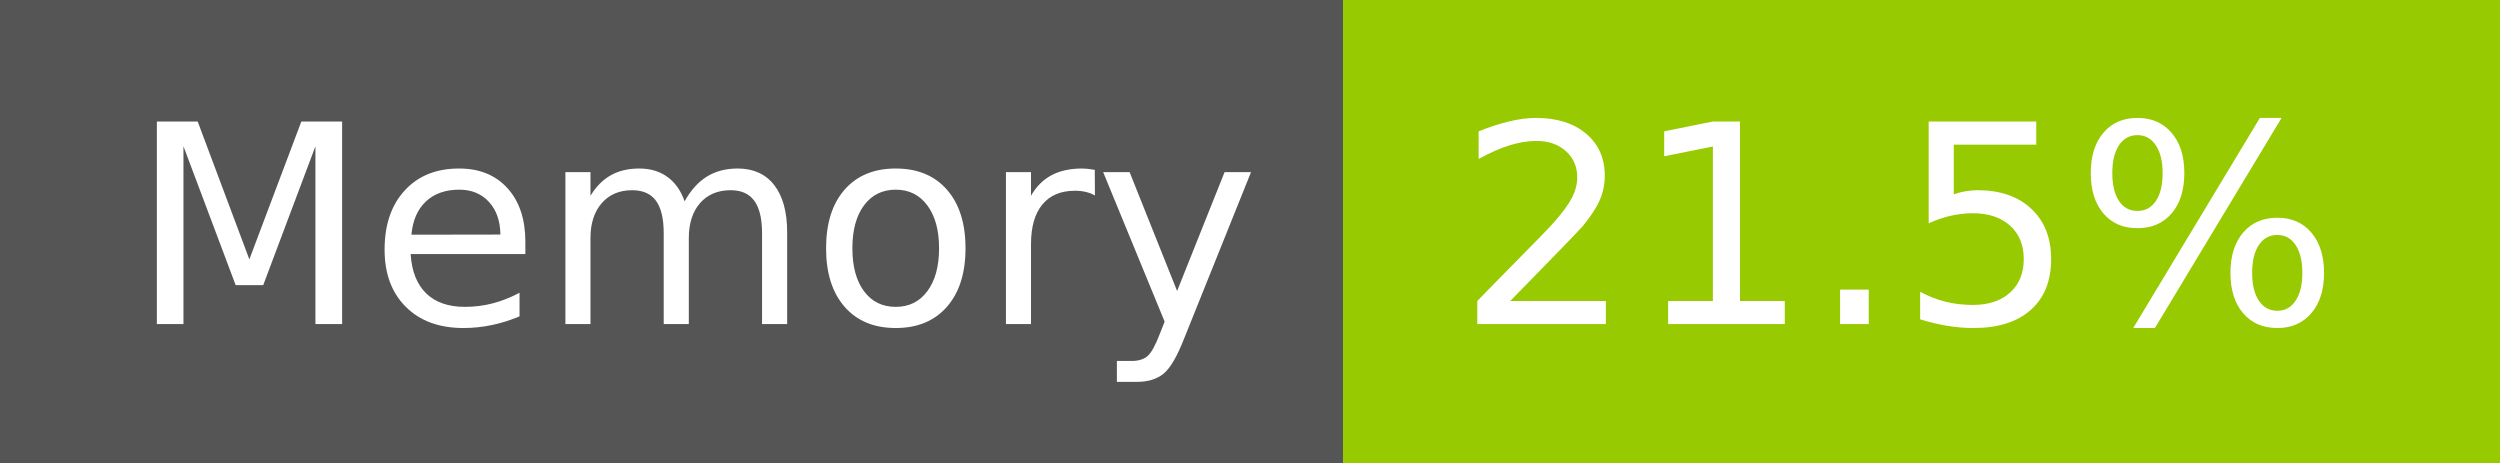
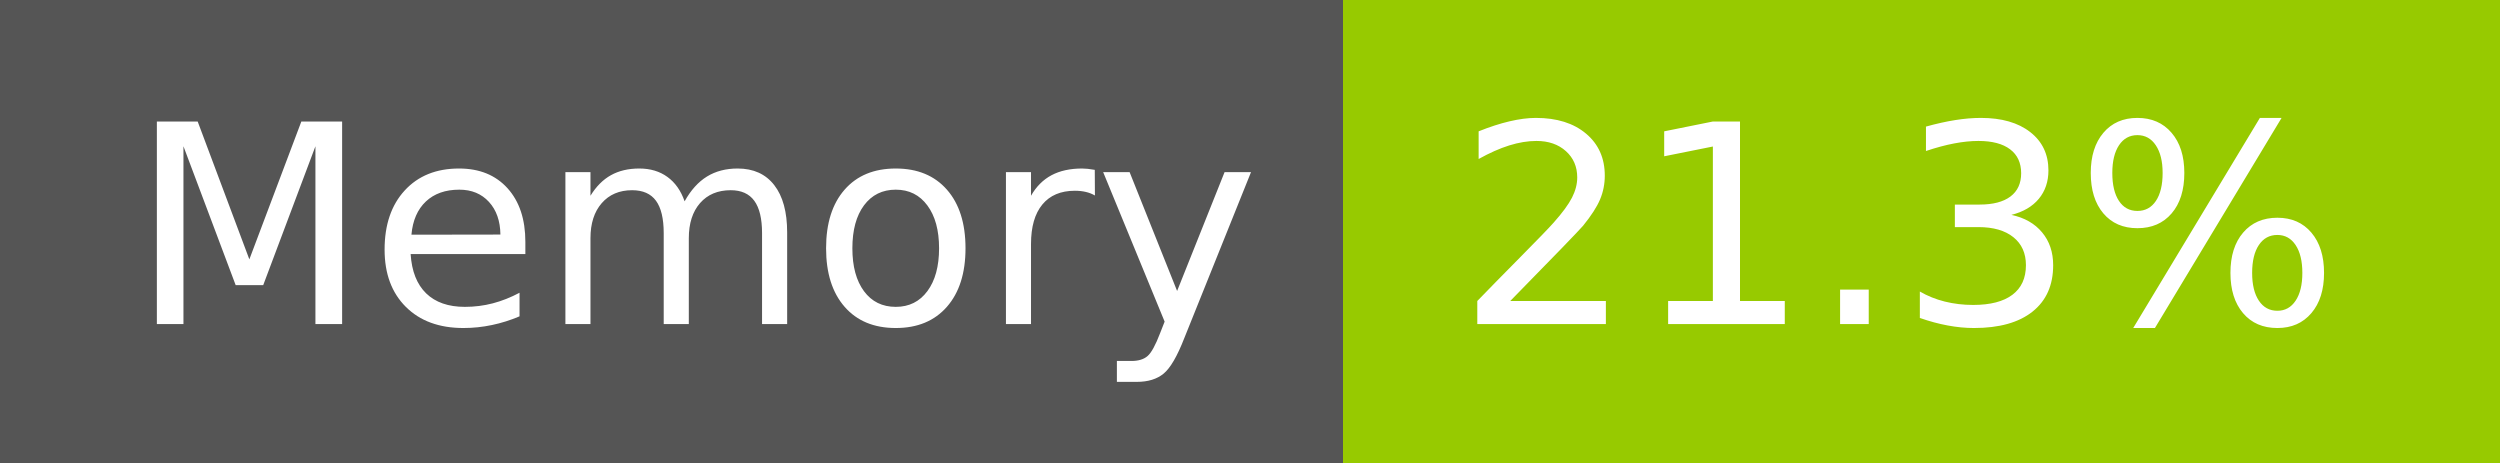
- <svg xmlns="http://www.w3.org/2000/svg" width="108" height="20" role="img" aria-label="Memory: 21.5%">
+ <svg xmlns="http://www.w3.org/2000/svg" width="108" height="20" role="img" aria-label="Memory: 21.3%">
  <g shape-rendering="crispEdges">
    <rect width="58" height="20" fill="#555" />
    <rect x="58" width="50" height="20" fill="#97ca00" />
  </g>
  <g fill="#fff" text-anchor="middle" font-family="Verdana,Geneva,DejaVu Sans,sans-serif" text-rendering="geometricPrecision" font-size="120">
    <text x="300" y="140" transform="scale(.1)" fill="#fff" textLength="466">Memory</text>
-     <text x="820" y="140" transform="scale(.1)" fill="#fff" textLength="390">21.5%</text>
+     <text x="820" y="140" transform="scale(.1)" fill="#fff" textLength="390">21.3%</text>
  </g>
</svg>
